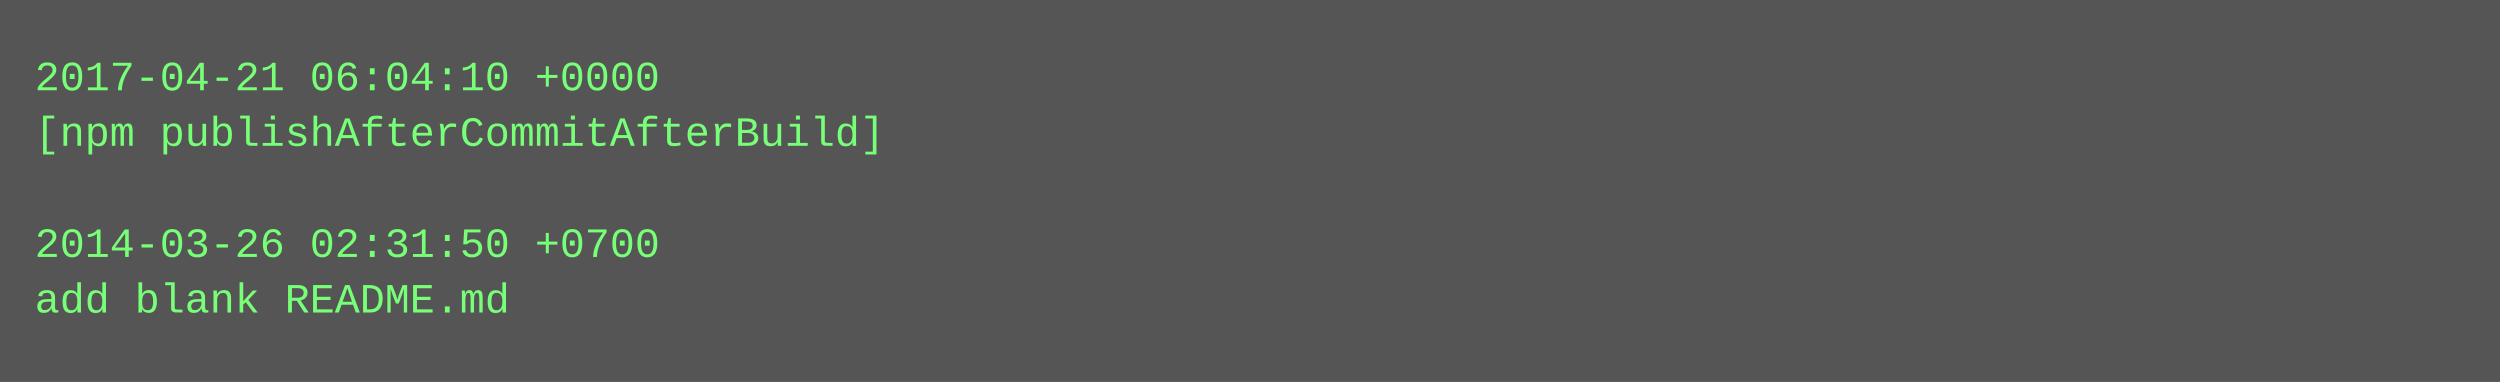
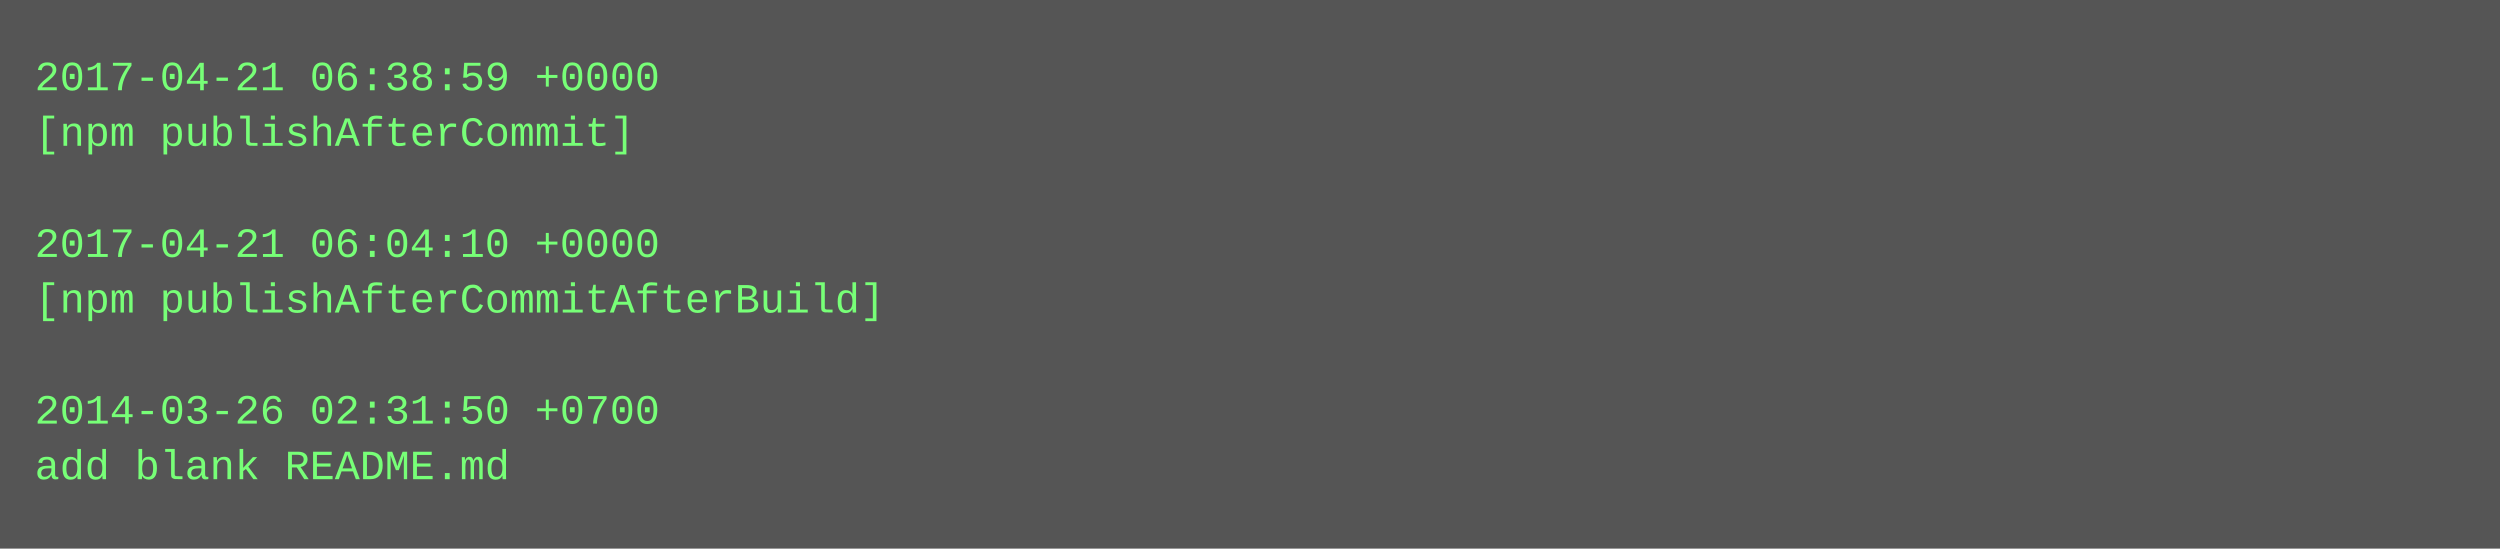
- <svg xmlns="http://www.w3.org/2000/svg" height="110" width="720">
-   <rect height="110" fill="#555" width="720" />
+ <svg xmlns="http://www.w3.org/2000/svg" height="158" width="720">
+   <rect height="158" fill="#555" width="720" />
  <text fill="#7f7" font-family="Courier New" font-size="12" xml:space="preserve">
-     <tspan x="10" y="26">2017-04-21 06:04:10 +0000</tspan>
-     <tspan x="10" y="42">[npm publishAfterCommitAfterBuild]</tspan>
+     <tspan x="10" y="26">2017-04-21 06:38:59 +0000</tspan>
+     <tspan x="10" y="42">[npm publishAfterCommit]</tspan>
    <tspan x="10" y="58" />
-     <tspan x="10" y="74">2014-03-26 02:31:50 +0700</tspan>
-     <tspan x="10" y="90">add blank README.md</tspan>
+     <tspan x="10" y="74">2017-04-21 06:04:10 +0000</tspan>
+     <tspan x="10" y="90">[npm publishAfterCommitAfterBuild]</tspan>
+     <tspan x="10" y="106" />
+     <tspan x="10" y="122">2014-03-26 02:31:50 +0700</tspan>
+     <tspan x="10" y="138">add blank README.md</tspan>
  </text>
</svg>
